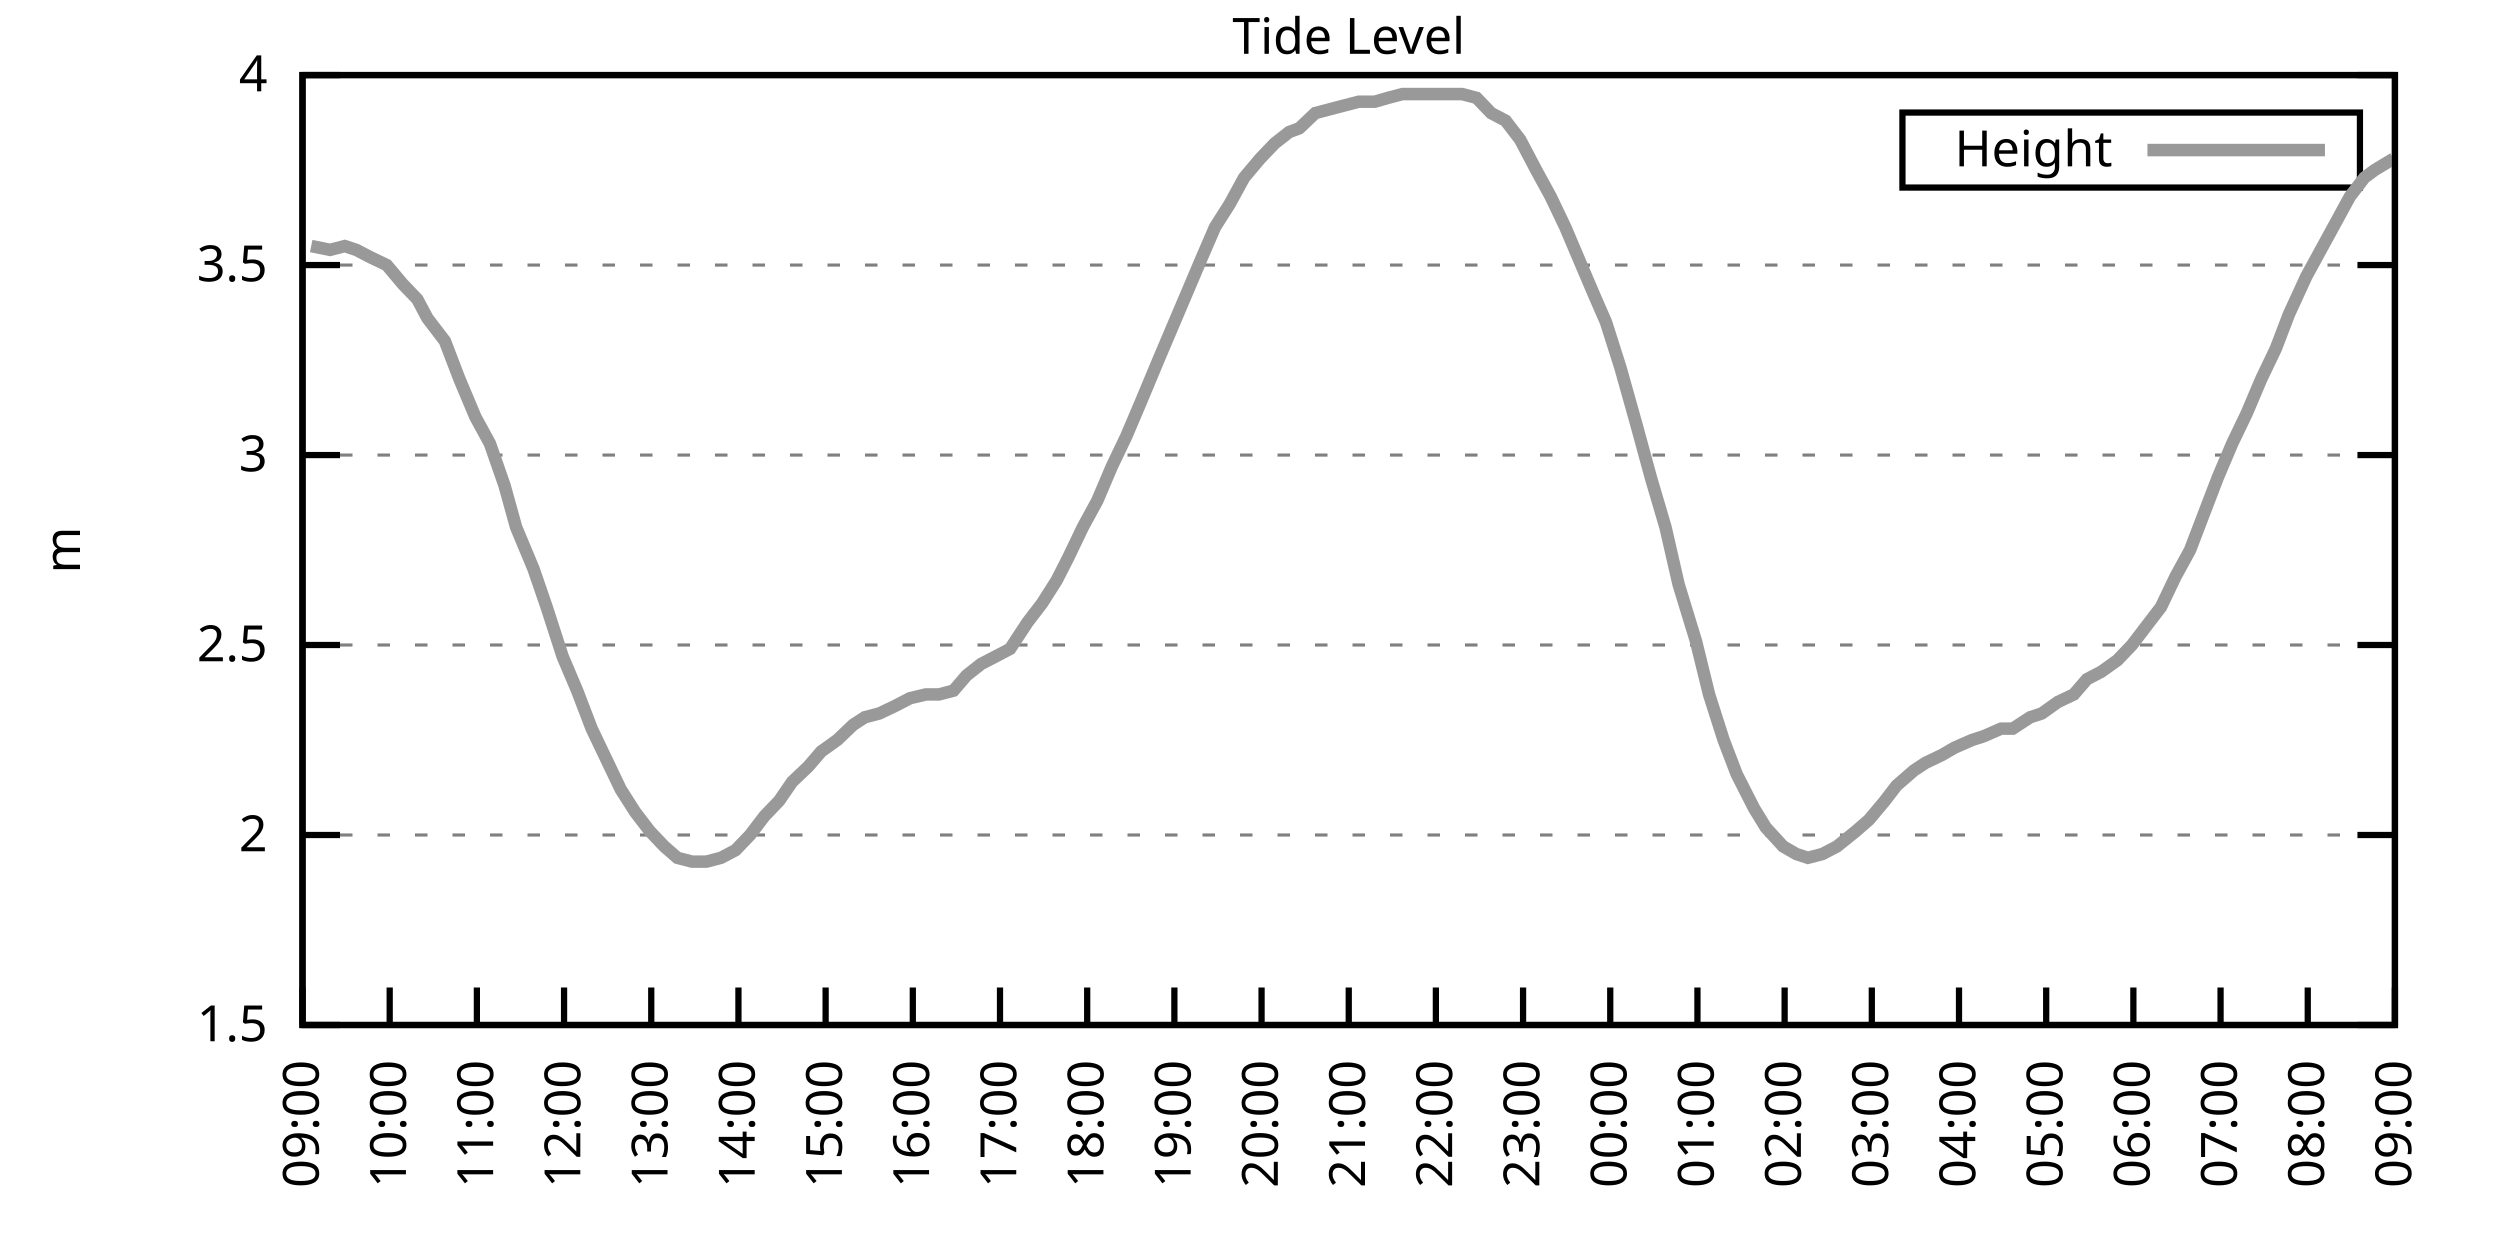
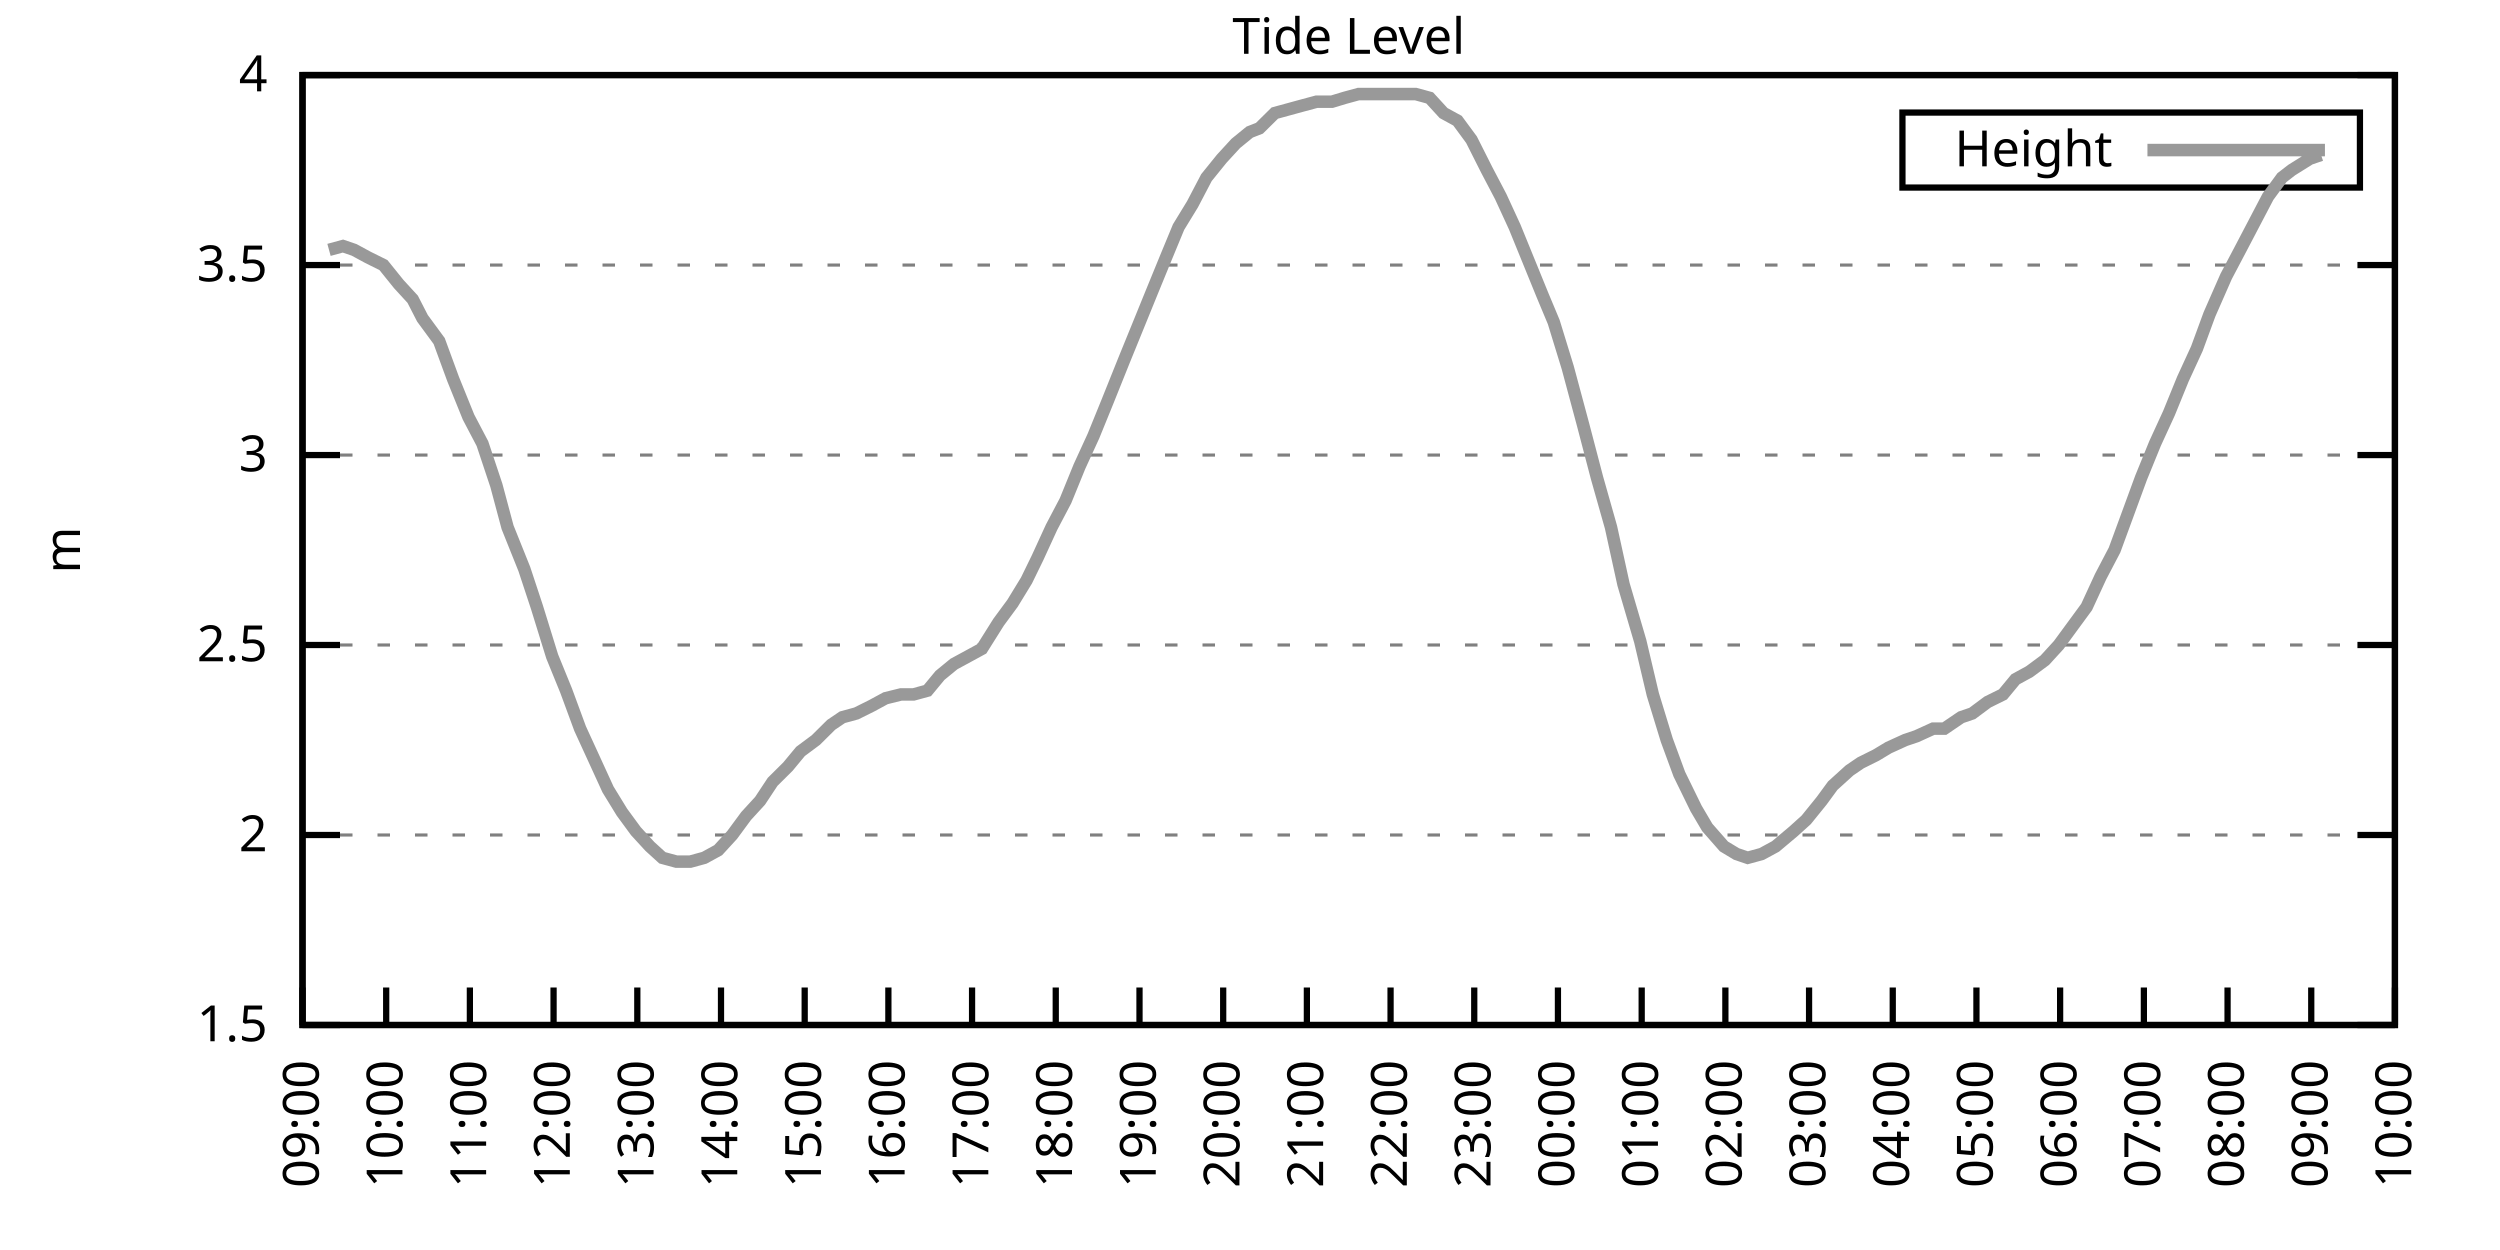
<svg xmlns="http://www.w3.org/2000/svg" xmlns:xlink="http://www.w3.org/1999/xlink" width="400" height="200" viewBox="0 0 400 200">
  <g id="gnuplot_canvas">
    <rect x="0" y="0" width="400" height="200" fill="none" />
    <defs>
      <circle id="gpDot" r="0.5" stroke-width="0.5" stroke="currentColor" />
      <path id="gpPt0" stroke-width="0.333" stroke="currentColor" d="M-1,0 h2 M0,-1 v2" />
      <path id="gpPt1" stroke-width="0.333" stroke="currentColor" d="M-1,-1 L1,1 M1,-1 L-1,1" />
      <path id="gpPt2" stroke-width="0.333" stroke="currentColor" d="M-1,0 L1,0 M0,-1 L0,1 M-1,-1 L1,1 M-1,1 L1,-1" />
      <rect id="gpPt3" stroke-width="0.333" stroke="currentColor" x="-1" y="-1" width="2" height="2" />
      <rect id="gpPt4" stroke-width="0.333" stroke="currentColor" fill="currentColor" x="-1" y="-1" width="2" height="2" />
      <circle id="gpPt5" stroke-width="0.333" stroke="currentColor" cx="0" cy="0" r="1" />
      <use xlink:href="#gpPt5" id="gpPt6" fill="currentColor" stroke="none" />
      <path id="gpPt7" stroke-width="0.333" stroke="currentColor" d="M0,-1.33 L-1.33,0.67 L1.33,0.67 z" />
      <use xlink:href="#gpPt7" id="gpPt8" fill="currentColor" stroke="none" />
      <use xlink:href="#gpPt7" id="gpPt9" stroke="currentColor" transform="rotate(180)" />
      <use xlink:href="#gpPt9" id="gpPt10" fill="currentColor" stroke="none" />
      <use xlink:href="#gpPt3" id="gpPt11" stroke="currentColor" transform="rotate(45)" />
      <use xlink:href="#gpPt11" id="gpPt12" fill="currentColor" stroke="none" />
      <path id="gpPt13" stroke-width="0.333" stroke="currentColor" d="M0,1.330 L1.265,0.411 L0.782,-1.067 L-0.782,-1.076 L-1.265,0.411 z" />
      <use xlink:href="#gpPt13" id="gpPt14" fill="currentColor" stroke="none" />
      <filter id="textbox" filterUnits="objectBoundingBox" x="0" y="0" height="1" width="1">
        <feFlood flood-color="white" flood-opacity="1" result="bgnd" />
        <feComposite in="SourceGraphic" in2="bgnd" operator="atop" />
      </filter>
      <filter id="greybox" filterUnits="objectBoundingBox" x="0" y="0" height="1" width="1">
        <feFlood flood-color="lightgrey" flood-opacity="1" result="grey" />
        <feComposite in="SourceGraphic" in2="grey" operator="atop" />
      </filter>
    </defs>
    <g fill="none" color="white" stroke="currentColor" stroke-width="1.00" stroke-linecap="butt" stroke-linejoin="miter">
</g>
    <g fill="none" color="black" stroke="currentColor" stroke-width="1.00" stroke-linecap="butt" stroke-linejoin="miter">
      <g stroke="none" shape-rendering="crispEdges">
        <polygon fill="rgb(255, 255, 255)" points="48.40,164.00 383.18,164.00 383.18,12.02 48.40,12.02 " />
      </g>
    </g>
    <g fill="none" color="black" stroke="currentColor" stroke-width="1.00" stroke-linecap="butt" stroke-linejoin="miter">
</g>
    <g fill="none" color="black" stroke="black" stroke-width="0.50" stroke-linecap="butt" stroke-linejoin="miter">
</g>
    <g fill="none" color="gray" stroke="currentColor" stroke-width="0.50" stroke-linecap="butt" stroke-linejoin="miter">
      <path stroke="gray" stroke-dasharray="2,4" class="gridline" d="M48.40,164.00 L383.19,164.00  " />
    </g>
    <g fill="none" color="gray" stroke="gray" stroke-width="1.00" stroke-linecap="butt" stroke-linejoin="miter">
</g>
    <g fill="none" color="black" stroke="currentColor" stroke-width="1.00" stroke-linecap="butt" stroke-linejoin="miter">
      <path stroke="black" d="M48.40,164.00 L54.40,164.00 M383.19,164.00 L377.19,164.00  " />
      <g transform="translate(42.80,166.60)" stroke="none" fill="black" font-family="Sans" font-size="8.00" text-anchor="end">
        <text>
          <tspan font-family="Sans"> 1.5</tspan>
        </text>
      </g>
    </g>
    <g fill="none" color="black" stroke="currentColor" stroke-width="1.00" stroke-linecap="butt" stroke-linejoin="miter">
</g>
    <g fill="none" color="black" stroke="black" stroke-width="0.50" stroke-linecap="butt" stroke-linejoin="miter">
</g>
    <g fill="none" color="gray" stroke="currentColor" stroke-width="0.50" stroke-linecap="butt" stroke-linejoin="miter">
      <path stroke="gray" stroke-dasharray="2,4" class="gridline" d="M48.40,133.60 L383.19,133.60  " />
    </g>
    <g fill="none" color="gray" stroke="gray" stroke-width="1.00" stroke-linecap="butt" stroke-linejoin="miter">
</g>
    <g fill="none" color="black" stroke="currentColor" stroke-width="1.00" stroke-linecap="butt" stroke-linejoin="miter">
      <path stroke="black" d="M48.40,133.60 L54.40,133.60 M383.19,133.60 L377.19,133.60  " />
      <g transform="translate(42.80,136.20)" stroke="none" fill="black" font-family="Sans" font-size="8.00" text-anchor="end">
        <text>
          <tspan font-family="Sans"> 2</tspan>
        </text>
      </g>
    </g>
    <g fill="none" color="black" stroke="currentColor" stroke-width="1.00" stroke-linecap="butt" stroke-linejoin="miter">
</g>
    <g fill="none" color="black" stroke="black" stroke-width="0.50" stroke-linecap="butt" stroke-linejoin="miter">
</g>
    <g fill="none" color="gray" stroke="currentColor" stroke-width="0.50" stroke-linecap="butt" stroke-linejoin="miter">
      <path stroke="gray" stroke-dasharray="2,4" class="gridline" d="M48.40,103.20 L383.19,103.20  " />
    </g>
    <g fill="none" color="gray" stroke="gray" stroke-width="1.00" stroke-linecap="butt" stroke-linejoin="miter">
</g>
    <g fill="none" color="black" stroke="currentColor" stroke-width="1.00" stroke-linecap="butt" stroke-linejoin="miter">
      <path stroke="black" d="M48.40,103.20 L54.40,103.20 M383.19,103.20 L377.19,103.20  " />
      <g transform="translate(42.80,105.80)" stroke="none" fill="black" font-family="Sans" font-size="8.00" text-anchor="end">
        <text>
          <tspan font-family="Sans"> 2.5</tspan>
        </text>
      </g>
    </g>
    <g fill="none" color="black" stroke="currentColor" stroke-width="1.00" stroke-linecap="butt" stroke-linejoin="miter">
</g>
    <g fill="none" color="black" stroke="black" stroke-width="0.50" stroke-linecap="butt" stroke-linejoin="miter">
</g>
    <g fill="none" color="gray" stroke="currentColor" stroke-width="0.50" stroke-linecap="butt" stroke-linejoin="miter">
      <path stroke="gray" stroke-dasharray="2,4" class="gridline" d="M48.40,72.81 L383.19,72.81  " />
    </g>
    <g fill="none" color="gray" stroke="gray" stroke-width="1.00" stroke-linecap="butt" stroke-linejoin="miter">
</g>
    <g fill="none" color="black" stroke="currentColor" stroke-width="1.00" stroke-linecap="butt" stroke-linejoin="miter">
      <path stroke="black" d="M48.40,72.81 L54.40,72.81 M383.19,72.81 L377.19,72.81  " />
      <g transform="translate(42.80,75.41)" stroke="none" fill="black" font-family="Sans" font-size="8.00" text-anchor="end">
        <text>
          <tspan font-family="Sans"> 3</tspan>
        </text>
      </g>
    </g>
    <g fill="none" color="black" stroke="currentColor" stroke-width="1.00" stroke-linecap="butt" stroke-linejoin="miter">
</g>
    <g fill="none" color="black" stroke="black" stroke-width="0.50" stroke-linecap="butt" stroke-linejoin="miter">
</g>
    <g fill="none" color="gray" stroke="currentColor" stroke-width="0.50" stroke-linecap="butt" stroke-linejoin="miter">
      <path stroke="gray" stroke-dasharray="2,4" class="gridline" d="M48.40,42.41 L383.19,42.41  " />
    </g>
    <g fill="none" color="gray" stroke="gray" stroke-width="1.00" stroke-linecap="butt" stroke-linejoin="miter">
</g>
    <g fill="none" color="black" stroke="currentColor" stroke-width="1.00" stroke-linecap="butt" stroke-linejoin="miter">
      <path stroke="black" d="M48.40,42.41 L54.40,42.41 M383.19,42.41 L377.19,42.41  " />
      <g transform="translate(42.80,45.01)" stroke="none" fill="black" font-family="Sans" font-size="8.00" text-anchor="end">
        <text>
          <tspan font-family="Sans"> 3.5</tspan>
        </text>
      </g>
    </g>
    <g fill="none" color="black" stroke="currentColor" stroke-width="1.00" stroke-linecap="butt" stroke-linejoin="miter">
</g>
    <g fill="none" color="black" stroke="black" stroke-width="0.50" stroke-linecap="butt" stroke-linejoin="miter">
</g>
    <g fill="none" color="gray" stroke="currentColor" stroke-width="0.50" stroke-linecap="butt" stroke-linejoin="miter">
      <path stroke="gray" stroke-dasharray="2,4" class="gridline" d="M48.40,12.01 L383.19,12.01  " />
    </g>
    <g fill="none" color="gray" stroke="gray" stroke-width="1.00" stroke-linecap="butt" stroke-linejoin="miter">
</g>
    <g fill="none" color="black" stroke="currentColor" stroke-width="1.00" stroke-linecap="butt" stroke-linejoin="miter">
      <path stroke="black" d="M48.40,12.01 L54.40,12.01 M383.19,12.01 L377.19,12.01  " />
      <g transform="translate(42.80,14.61)" stroke="none" fill="black" font-family="Sans" font-size="8.00" text-anchor="end">
        <text>
          <tspan font-family="Sans"> 4</tspan>
        </text>
      </g>
    </g>
    <g fill="none" color="black" stroke="currentColor" stroke-width="1.00" stroke-linecap="butt" stroke-linejoin="miter">
      <path stroke="black" d="M48.40,164.00 L48.40,158.00  " />
      <g transform="translate(51.00,169.60) rotate(270.00)" stroke="none" fill="black" font-family="Sans" font-size="8.00" text-anchor="end">
        <text>
          <tspan font-family="Sans">09:00</tspan>
        </text>
      </g>
    </g>
    <g fill="none" color="black" stroke="currentColor" stroke-width="1.00" stroke-linecap="butt" stroke-linejoin="miter">
-       <path stroke="black" d="M62.35,164.00 L62.35,158.00  " />
-       <g transform="translate(64.95,169.60) rotate(270.00)" stroke="none" fill="black" font-family="Sans" font-size="8.00" text-anchor="end">
+       <path stroke="black" d="M61.79,164.00 L61.79,158.00  " />
+       <g transform="translate(64.39,169.60) rotate(270.00)" stroke="none" fill="black" font-family="Sans" font-size="8.00" text-anchor="end">
        <text>
          <tspan font-family="Sans">10:00</tspan>
        </text>
      </g>
    </g>
    <g fill="none" color="black" stroke="currentColor" stroke-width="1.00" stroke-linecap="butt" stroke-linejoin="miter">
-       <path stroke="black" d="M76.30,164.00 L76.30,158.00  " />
-       <g transform="translate(78.90,169.60) rotate(270.00)" stroke="none" fill="black" font-family="Sans" font-size="8.00" text-anchor="end">
+       <path stroke="black" d="M75.18,164.00 L75.18,158.00  " />
+       <g transform="translate(77.78,169.60) rotate(270.00)" stroke="none" fill="black" font-family="Sans" font-size="8.00" text-anchor="end">
        <text>
          <tspan font-family="Sans">11:00</tspan>
        </text>
      </g>
    </g>
    <g fill="none" color="black" stroke="currentColor" stroke-width="1.00" stroke-linecap="butt" stroke-linejoin="miter">
-       <path stroke="black" d="M90.25,164.00 L90.25,158.00  " />
-       <g transform="translate(92.85,169.60) rotate(270.00)" stroke="none" fill="black" font-family="Sans" font-size="8.00" text-anchor="end">
+       <path stroke="black" d="M88.57,164.00 L88.57,158.00  " />
+       <g transform="translate(91.17,169.60) rotate(270.00)" stroke="none" fill="black" font-family="Sans" font-size="8.00" text-anchor="end">
        <text>
          <tspan font-family="Sans">12:00</tspan>
        </text>
      </g>
    </g>
    <g fill="none" color="black" stroke="currentColor" stroke-width="1.00" stroke-linecap="butt" stroke-linejoin="miter">
-       <path stroke="black" d="M104.20,164.00 L104.20,158.00  " />
-       <g transform="translate(106.80,169.60) rotate(270.00)" stroke="none" fill="black" font-family="Sans" font-size="8.00" text-anchor="end">
+       <path stroke="black" d="M101.97,164.00 L101.97,158.00  " />
+       <g transform="translate(104.57,169.60) rotate(270.00)" stroke="none" fill="black" font-family="Sans" font-size="8.00" text-anchor="end">
        <text>
          <tspan font-family="Sans">13:00</tspan>
        </text>
      </g>
    </g>
    <g fill="none" color="black" stroke="currentColor" stroke-width="1.00" stroke-linecap="butt" stroke-linejoin="miter">
-       <path stroke="black" d="M118.15,164.00 L118.15,158.00  " />
-       <g transform="translate(120.75,169.60) rotate(270.00)" stroke="none" fill="black" font-family="Sans" font-size="8.00" text-anchor="end">
+       <path stroke="black" d="M115.36,164.00 L115.36,158.00  " />
+       <g transform="translate(117.96,169.60) rotate(270.00)" stroke="none" fill="black" font-family="Sans" font-size="8.00" text-anchor="end">
        <text>
          <tspan font-family="Sans">14:00</tspan>
        </text>
      </g>
    </g>
    <g fill="none" color="black" stroke="currentColor" stroke-width="1.00" stroke-linecap="butt" stroke-linejoin="miter">
-       <path stroke="black" d="M132.10,164.00 L132.10,158.00  " />
-       <g transform="translate(134.70,169.60) rotate(270.00)" stroke="none" fill="black" font-family="Sans" font-size="8.00" text-anchor="end">
+       <path stroke="black" d="M128.75,164.00 L128.75,158.00  " />
+       <g transform="translate(131.35,169.60) rotate(270.00)" stroke="none" fill="black" font-family="Sans" font-size="8.00" text-anchor="end">
        <text>
          <tspan font-family="Sans">15:00</tspan>
        </text>
      </g>
    </g>
    <g fill="none" color="black" stroke="currentColor" stroke-width="1.00" stroke-linecap="butt" stroke-linejoin="miter">
-       <path stroke="black" d="M146.05,164.00 L146.05,158.00  " />
-       <g transform="translate(148.65,169.60) rotate(270.00)" stroke="none" fill="black" font-family="Sans" font-size="8.00" text-anchor="end">
+       <path stroke="black" d="M142.14,164.00 L142.14,158.00  " />
+       <g transform="translate(144.74,169.60) rotate(270.00)" stroke="none" fill="black" font-family="Sans" font-size="8.00" text-anchor="end">
        <text>
          <tspan font-family="Sans">16:00</tspan>
        </text>
      </g>
    </g>
    <g fill="none" color="black" stroke="currentColor" stroke-width="1.00" stroke-linecap="butt" stroke-linejoin="miter">
-       <path stroke="black" d="M160.00,164.00 L160.00,158.00  " />
-       <g transform="translate(162.60,169.60) rotate(270.00)" stroke="none" fill="black" font-family="Sans" font-size="8.00" text-anchor="end">
+       <path stroke="black" d="M155.53,164.00 L155.53,158.00  " />
+       <g transform="translate(158.13,169.60) rotate(270.00)" stroke="none" fill="black" font-family="Sans" font-size="8.00" text-anchor="end">
        <text>
          <tspan font-family="Sans">17:00</tspan>
        </text>
      </g>
    </g>
    <g fill="none" color="black" stroke="currentColor" stroke-width="1.00" stroke-linecap="butt" stroke-linejoin="miter">
-       <path stroke="black" d="M173.95,164.00 L173.95,158.00  " />
-       <g transform="translate(176.55,169.60) rotate(270.00)" stroke="none" fill="black" font-family="Sans" font-size="8.00" text-anchor="end">
+       <path stroke="black" d="M168.92,164.00 L168.92,158.00  " />
+       <g transform="translate(171.52,169.60) rotate(270.00)" stroke="none" fill="black" font-family="Sans" font-size="8.00" text-anchor="end">
        <text>
          <tspan font-family="Sans">18:00</tspan>
        </text>
      </g>
    </g>
    <g fill="none" color="black" stroke="currentColor" stroke-width="1.00" stroke-linecap="butt" stroke-linejoin="miter">
-       <path stroke="black" d="M187.90,164.00 L187.90,158.00  " />
-       <g transform="translate(190.50,169.60) rotate(270.00)" stroke="none" fill="black" font-family="Sans" font-size="8.00" text-anchor="end">
+       <path stroke="black" d="M182.32,164.00 L182.32,158.00  " />
+       <g transform="translate(184.92,169.60) rotate(270.00)" stroke="none" fill="black" font-family="Sans" font-size="8.00" text-anchor="end">
        <text>
          <tspan font-family="Sans">19:00</tspan>
        </text>
      </g>
    </g>
    <g fill="none" color="black" stroke="currentColor" stroke-width="1.00" stroke-linecap="butt" stroke-linejoin="miter">
-       <path stroke="black" d="M201.85,164.00 L201.85,158.00  " />
-       <g transform="translate(204.45,169.60) rotate(270.00)" stroke="none" fill="black" font-family="Sans" font-size="8.00" text-anchor="end">
+       <path stroke="black" d="M195.71,164.00 L195.71,158.00  " />
+       <g transform="translate(198.31,169.60) rotate(270.00)" stroke="none" fill="black" font-family="Sans" font-size="8.00" text-anchor="end">
        <text>
          <tspan font-family="Sans">20:00</tspan>
        </text>
      </g>
    </g>
    <g fill="none" color="black" stroke="currentColor" stroke-width="1.00" stroke-linecap="butt" stroke-linejoin="miter">
-       <path stroke="black" d="M215.80,164.00 L215.80,158.00  " />
-       <g transform="translate(218.40,169.60) rotate(270.00)" stroke="none" fill="black" font-family="Sans" font-size="8.00" text-anchor="end">
+       <path stroke="black" d="M209.10,164.00 L209.10,158.00  " />
+       <g transform="translate(211.70,169.60) rotate(270.00)" stroke="none" fill="black" font-family="Sans" font-size="8.00" text-anchor="end">
        <text>
          <tspan font-family="Sans">21:00</tspan>
        </text>
      </g>
    </g>
    <g fill="none" color="black" stroke="currentColor" stroke-width="1.00" stroke-linecap="butt" stroke-linejoin="miter">
-       <path stroke="black" d="M229.74,164.00 L229.74,158.00  " />
-       <g transform="translate(232.34,169.60) rotate(270.00)" stroke="none" fill="black" font-family="Sans" font-size="8.00" text-anchor="end">
+       <path stroke="black" d="M222.49,164.00 L222.49,158.00  " />
+       <g transform="translate(225.09,169.60) rotate(270.00)" stroke="none" fill="black" font-family="Sans" font-size="8.00" text-anchor="end">
        <text>
          <tspan font-family="Sans">22:00</tspan>
        </text>
      </g>
    </g>
    <g fill="none" color="black" stroke="currentColor" stroke-width="1.00" stroke-linecap="butt" stroke-linejoin="miter">
-       <path stroke="black" d="M243.69,164.00 L243.69,158.00  " />
-       <g transform="translate(246.29,169.60) rotate(270.00)" stroke="none" fill="black" font-family="Sans" font-size="8.00" text-anchor="end">
+       <path stroke="black" d="M235.88,164.00 L235.88,158.00  " />
+       <g transform="translate(238.48,169.60) rotate(270.00)" stroke="none" fill="black" font-family="Sans" font-size="8.00" text-anchor="end">
        <text>
          <tspan font-family="Sans">23:00</tspan>
        </text>
      </g>
    </g>
    <g fill="none" color="black" stroke="currentColor" stroke-width="1.00" stroke-linecap="butt" stroke-linejoin="miter">
-       <path stroke="black" d="M257.64,164.00 L257.64,158.00  " />
-       <g transform="translate(260.24,169.60) rotate(270.00)" stroke="none" fill="black" font-family="Sans" font-size="8.00" text-anchor="end">
+       <path stroke="black" d="M249.27,164.00 L249.27,158.00  " />
+       <g transform="translate(251.87,169.60) rotate(270.00)" stroke="none" fill="black" font-family="Sans" font-size="8.00" text-anchor="end">
        <text>
          <tspan font-family="Sans">00:00</tspan>
        </text>
      </g>
    </g>
    <g fill="none" color="black" stroke="currentColor" stroke-width="1.00" stroke-linecap="butt" stroke-linejoin="miter">
-       <path stroke="black" d="M271.59,164.00 L271.59,158.00  " />
-       <g transform="translate(274.19,169.60) rotate(270.00)" stroke="none" fill="black" font-family="Sans" font-size="8.00" text-anchor="end">
+       <path stroke="black" d="M262.67,164.00 L262.67,158.00  " />
+       <g transform="translate(265.27,169.60) rotate(270.00)" stroke="none" fill="black" font-family="Sans" font-size="8.00" text-anchor="end">
        <text>
          <tspan font-family="Sans">01:00</tspan>
        </text>
      </g>
    </g>
    <g fill="none" color="black" stroke="currentColor" stroke-width="1.00" stroke-linecap="butt" stroke-linejoin="miter">
-       <path stroke="black" d="M285.54,164.00 L285.54,158.00  " />
-       <g transform="translate(288.14,169.60) rotate(270.00)" stroke="none" fill="black" font-family="Sans" font-size="8.00" text-anchor="end">
+       <path stroke="black" d="M276.06,164.00 L276.06,158.00  " />
+       <g transform="translate(278.66,169.60) rotate(270.00)" stroke="none" fill="black" font-family="Sans" font-size="8.00" text-anchor="end">
        <text>
          <tspan font-family="Sans">02:00</tspan>
        </text>
      </g>
    </g>
    <g fill="none" color="black" stroke="currentColor" stroke-width="1.00" stroke-linecap="butt" stroke-linejoin="miter">
-       <path stroke="black" d="M299.49,164.00 L299.49,158.00  " />
-       <g transform="translate(302.09,169.60) rotate(270.00)" stroke="none" fill="black" font-family="Sans" font-size="8.00" text-anchor="end">
+       <path stroke="black" d="M289.45,164.00 L289.45,158.00  " />
+       <g transform="translate(292.05,169.60) rotate(270.00)" stroke="none" fill="black" font-family="Sans" font-size="8.00" text-anchor="end">
        <text>
          <tspan font-family="Sans">03:00</tspan>
        </text>
      </g>
    </g>
    <g fill="none" color="black" stroke="currentColor" stroke-width="1.00" stroke-linecap="butt" stroke-linejoin="miter">
-       <path stroke="black" d="M313.44,164.00 L313.44,158.00  " />
-       <g transform="translate(316.04,169.60) rotate(270.00)" stroke="none" fill="black" font-family="Sans" font-size="8.00" text-anchor="end">
+       <path stroke="black" d="M302.84,164.00 L302.84,158.00  " />
+       <g transform="translate(305.44,169.60) rotate(270.00)" stroke="none" fill="black" font-family="Sans" font-size="8.00" text-anchor="end">
        <text>
          <tspan font-family="Sans">04:00</tspan>
        </text>
      </g>
    </g>
    <g fill="none" color="black" stroke="currentColor" stroke-width="1.00" stroke-linecap="butt" stroke-linejoin="miter">
-       <path stroke="black" d="M327.39,164.00 L327.39,158.00  " />
-       <g transform="translate(329.99,169.60) rotate(270.00)" stroke="none" fill="black" font-family="Sans" font-size="8.00" text-anchor="end">
+       <path stroke="black" d="M316.23,164.00 L316.23,158.00  " />
+       <g transform="translate(318.83,169.60) rotate(270.00)" stroke="none" fill="black" font-family="Sans" font-size="8.00" text-anchor="end">
        <text>
          <tspan font-family="Sans">05:00</tspan>
        </text>
      </g>
    </g>
    <g fill="none" color="black" stroke="currentColor" stroke-width="1.00" stroke-linecap="butt" stroke-linejoin="miter">
-       <path stroke="black" d="M341.34,164.00 L341.34,158.00  " />
-       <g transform="translate(343.94,169.60) rotate(270.00)" stroke="none" fill="black" font-family="Sans" font-size="8.00" text-anchor="end">
+       <path stroke="black" d="M329.62,164.00 L329.62,158.00  " />
+       <g transform="translate(332.22,169.60) rotate(270.00)" stroke="none" fill="black" font-family="Sans" font-size="8.00" text-anchor="end">
        <text>
          <tspan font-family="Sans">06:00</tspan>
        </text>
      </g>
    </g>
    <g fill="none" color="black" stroke="currentColor" stroke-width="1.00" stroke-linecap="butt" stroke-linejoin="miter">
-       <path stroke="black" d="M355.29,164.00 L355.29,158.00  " />
-       <g transform="translate(357.89,169.60) rotate(270.00)" stroke="none" fill="black" font-family="Sans" font-size="8.00" text-anchor="end">
+       <path stroke="black" d="M343.02,164.00 L343.02,158.00  " />
+       <g transform="translate(345.62,169.60) rotate(270.00)" stroke="none" fill="black" font-family="Sans" font-size="8.00" text-anchor="end">
        <text>
          <tspan font-family="Sans">07:00</tspan>
        </text>
      </g>
    </g>
    <g fill="none" color="black" stroke="currentColor" stroke-width="1.00" stroke-linecap="butt" stroke-linejoin="miter">
-       <path stroke="black" d="M369.24,164.00 L369.24,158.00  " />
-       <g transform="translate(371.84,169.60) rotate(270.00)" stroke="none" fill="black" font-family="Sans" font-size="8.00" text-anchor="end">
+       <path stroke="black" d="M356.41,164.00 L356.41,158.00  " />
+       <g transform="translate(359.01,169.60) rotate(270.00)" stroke="none" fill="black" font-family="Sans" font-size="8.00" text-anchor="end">
        <text>
          <tspan font-family="Sans">08:00</tspan>
+         </text>
+       </g>
+     </g>
+     <g fill="none" color="black" stroke="currentColor" stroke-width="1.00" stroke-linecap="butt" stroke-linejoin="miter">
+       <path stroke="black" d="M369.80,164.00 L369.80,158.00  " />
+       <g transform="translate(372.40,169.60) rotate(270.00)" stroke="none" fill="black" font-family="Sans" font-size="8.00" text-anchor="end">
+         <text>
+           <tspan font-family="Sans">09:00</tspan>
        </text>
      </g>
    </g>
    <g fill="none" color="black" stroke="currentColor" stroke-width="1.00" stroke-linecap="butt" stroke-linejoin="miter">
      <path stroke="black" d="M383.19,164.00 L383.19,158.00  " />
      <g transform="translate(385.79,169.60) rotate(270.00)" stroke="none" fill="black" font-family="Sans" font-size="8.00" text-anchor="end">
        <text>
-           <tspan font-family="Sans">09:00</tspan>
+           <tspan font-family="Sans">10:00</tspan>
        </text>
      </g>
    </g>
    <g fill="none" color="black" stroke="currentColor" stroke-width="1.00" stroke-linecap="butt" stroke-linejoin="miter">
</g>
    <g fill="none" color="black" stroke="currentColor" stroke-width="1.00" stroke-linecap="butt" stroke-linejoin="miter">
      <path stroke="black" d="M48.40,12.01 L48.40,164.00 L383.19,164.00 L383.19,12.01 L48.40,12.01 Z  " />
    </g>
    <g fill="none" color="black" stroke="currentColor" stroke-width="1.00" stroke-linecap="butt" stroke-linejoin="miter">
</g>
    <g fill="none" color="black" stroke="currentColor" stroke-width="1.00" stroke-linecap="butt" stroke-linejoin="miter">
      <path stroke="black" d="M304.39,30.01 L304.39,18.01 L377.59,18.01 L377.59,30.01 L304.39,30.01 Z  " />
    </g>
    <g id="Tide_level_plot_1">
      <g fill="none" color="white" stroke="black" stroke-width="2.00" stroke-linecap="butt" stroke-linejoin="miter">
</g>
      <g fill="none" color="black" stroke="currentColor" stroke-width="2.00" stroke-linecap="butt" stroke-linejoin="miter">
        <g transform="translate(337.99,26.61)" stroke="none" fill="black" font-family="Sans" font-size="8.00" text-anchor="end">
          <text>
            <tspan font-family="Sans">Height</tspan>
          </text>
        </g>
      </g>
      <g fill="none" color="black" stroke="currentColor" stroke-width="2.00" stroke-linecap="butt" stroke-linejoin="miter">
-         <path stroke="rgb(153, 153, 153)" d="M343.59,24.01 L371.99,24.01 M49.79,39.37 L52.82,39.98 L55.14,39.37 L57.00,39.98 L59.33,41.19 L61.88,42.41   L64.44,45.45 L66.77,47.88 L68.39,50.92 L71.18,54.57 L73.51,60.65 L76.07,66.73 L78.39,70.98 L80.72,77.67   L82.58,84.36 L85.37,91.04 L87.46,97.12 L90.02,105.03 L92.34,110.50 L94.67,116.58 L96.99,121.44 L99.32,126.31   L101.64,129.95 L103.97,132.99 L106.29,135.43 L108.38,137.25 L110.71,137.86 L113.03,137.86 L115.36,137.25 L117.68,136.03   L120.01,133.60 L122.33,130.56 L124.66,128.13 L126.75,125.09 L129.31,122.66 L131.40,120.23 L133.96,118.40 L136.51,115.97   L138.37,114.76 L140.70,114.15 L143.26,112.93 L145.58,111.72 L148.14,111.11 L150.23,111.11 L152.56,110.50 L154.65,108.07   L156.97,106.24 L159.30,105.03 L161.62,103.81 L164.41,99.56 L166.74,96.52 L169.06,92.87 L170.92,89.22 L173.25,84.36   L175.57,80.10 L177.90,74.63 L180.22,69.77 L182.55,64.29 L185.34,57.61 L187.66,52.14 L189.99,46.66 L192.31,41.19   L194.41,36.33 L196.73,32.68 L199.06,28.42 L201.61,25.39 L203.94,22.95 L206.26,21.13 L207.89,20.52 L210.45,18.09   L212.77,17.48 L215.10,16.87 L217.42,16.27 L219.98,16.27 L222.07,15.66 L224.40,15.05 L226.95,15.05 L229.28,15.05   L231.60,15.05 L233.93,15.05 L236.25,15.66 L238.58,18.09 L240.90,19.31 L243.23,22.35 L245.79,27.21 L248.11,31.46   L250.44,36.33 L252.76,41.80 L255.09,47.27 L256.95,51.53 L259.27,58.82 L261.83,67.94 L264.15,76.45 L266.48,84.36   L268.57,93.48 L271.36,102.60 L273.45,111.11 L275.78,118.40 L277.87,123.87 L280.66,129.35 L282.52,132.39 L285.31,135.43   L287.40,136.64 L289.26,137.25 L291.59,136.64 L293.91,135.43 L296.94,132.99 L299.03,131.17 L301.58,128.13 L303.44,125.70   L306.23,123.27 L308.09,122.05 L310.65,120.83 L312.74,119.62 L315.53,118.40 L317.39,117.80 L320.18,116.58 L322.04,116.58   L324.83,114.76 L326.69,114.15 L329.25,112.32 L331.81,111.11 L333.90,108.68 L336.23,107.46 L338.78,105.64 L341.11,103.20   L343.43,100.16 L345.76,97.12 L348.08,92.26 L350.41,88.00 L352.50,82.53 L354.83,76.45 L357.15,70.98 L359.48,66.12   L361.80,60.65 L364.13,55.78 L366.22,50.31 L369.01,44.23 L371.33,39.98 L373.66,35.72 L375.98,31.46 L378.31,28.42   L379.94,27.21 L382.96,25.39  " />
+         <path stroke="rgb(153, 153, 153)" d="M343.59,24.01 L371.99,24.01 M52.64,39.98 L54.87,39.37 L56.66,39.98 L58.89,41.19 L61.35,42.41 L63.80,45.45   L66.03,47.88 L67.59,50.92 L70.27,54.57 L72.50,60.65 L74.96,66.73 L77.19,70.98 L79.42,77.67 L81.21,84.36   L83.89,91.04 L85.90,97.12 L88.35,105.03 L90.58,110.50 L92.82,116.58 L95.05,121.44 L97.28,126.31 L99.51,129.95   L101.74,132.99 L103.98,135.43 L105.98,137.25 L108.22,137.86 L110.45,137.86 L112.68,137.25 L114.91,136.03 L117.14,133.60   L119.38,130.56 L121.61,128.13 L123.62,125.09 L126.07,122.66 L128.08,120.23 L130.54,118.40 L132.99,115.97 L134.78,114.76   L137.01,114.15 L139.46,112.93 L141.69,111.72 L144.15,111.11 L146.16,111.11 L148.39,110.50 L150.40,108.07 L152.63,106.24   L154.86,105.03 L157.10,103.81 L159.77,99.56 L162.01,96.52 L164.24,92.87 L166.02,89.22 L168.25,84.36 L170.49,80.10   L172.72,74.63 L174.95,69.77 L177.18,64.29 L179.86,57.61 L182.09,52.14 L184.32,46.66 L186.56,41.19 L188.57,36.33   L190.80,32.68 L193.03,28.42 L195.48,25.39 L197.72,22.95 L199.95,21.13 L201.51,20.52 L203.97,18.09 L206.20,17.48   L208.43,16.87 L210.66,16.27 L213.12,16.27 L215.13,15.66 L217.36,15.05 L219.81,15.05 L222.04,15.05 L224.28,15.05   L226.51,15.05 L228.74,15.66 L230.97,18.09 L233.20,19.31 L235.44,22.35 L237.89,27.21 L240.12,31.46 L242.36,36.33   L244.59,41.80 L246.82,47.27 L248.60,51.53 L250.84,58.82 L253.29,67.94 L255.52,76.45 L257.76,84.36 L259.76,93.48   L262.44,102.60 L264.45,111.11 L266.68,118.40 L268.69,123.87 L271.37,129.35 L273.16,132.39 L275.83,135.43 L277.84,136.64   L279.63,137.25 L281.86,136.64 L284.09,135.43 L286.99,132.99 L289.00,131.17 L291.46,128.13 L293.24,125.70 L295.92,123.27   L297.71,122.05 L300.16,120.83 L302.17,119.62 L304.85,118.40 L306.63,117.80 L309.31,116.58 L311.10,116.58 L313.78,114.76   L315.56,114.15 L318.02,112.32 L320.47,111.11 L322.48,108.68 L324.71,107.46 L327.17,105.64 L329.40,103.20 L331.63,100.16   L333.86,97.12 L336.10,92.26 L338.33,88.00 L340.34,82.53 L342.57,76.45 L344.80,70.98 L347.03,66.12 L349.26,60.65   L351.50,55.78 L353.51,50.31 L356.18,44.23 L358.42,39.98 L360.65,35.72 L362.88,31.46 L365.11,28.42 L366.67,27.21   L369.58,25.39 L371.36,24.78  " />
      </g>
    </g>
    <g fill="none" color="black" stroke="currentColor" stroke-width="2.00" stroke-linecap="butt" stroke-linejoin="miter">
</g>
    <g fill="none" color="black" stroke="black" stroke-width="1.00" stroke-linecap="butt" stroke-linejoin="miter">
</g>
    <g fill="none" color="black" stroke="currentColor" stroke-width="1.00" stroke-linecap="butt" stroke-linejoin="miter">
      <path stroke="black" d="M48.40,12.01 L48.40,164.00 L383.19,164.00 L383.19,12.01 L48.40,12.01 Z  " />
      <g transform="translate(12.80,88.01) rotate(270.00)" stroke="none" fill="black" font-family="Sans" font-size="8.00" text-anchor="middle">
        <text>
          <tspan font-family="Sans">m</tspan>
        </text>
      </g>
    </g>
    <g fill="none" color="black" stroke="currentColor" stroke-width="1.00" stroke-linecap="butt" stroke-linejoin="miter">
</g>
    <g fill="none" color="black" stroke="currentColor" stroke-width="1.00" stroke-linecap="butt" stroke-linejoin="miter">
      <g transform="translate(215.79,8.61)" stroke="none" fill="black" font-family="Sans" font-size="8.00" text-anchor="middle">
        <text>
          <tspan font-family="Sans">Tide Level</tspan>
        </text>
      </g>
    </g>
    <g fill="none" color="black" stroke="currentColor" stroke-width="1.00" stroke-linecap="butt" stroke-linejoin="miter">
</g>
  </g>
</svg>
